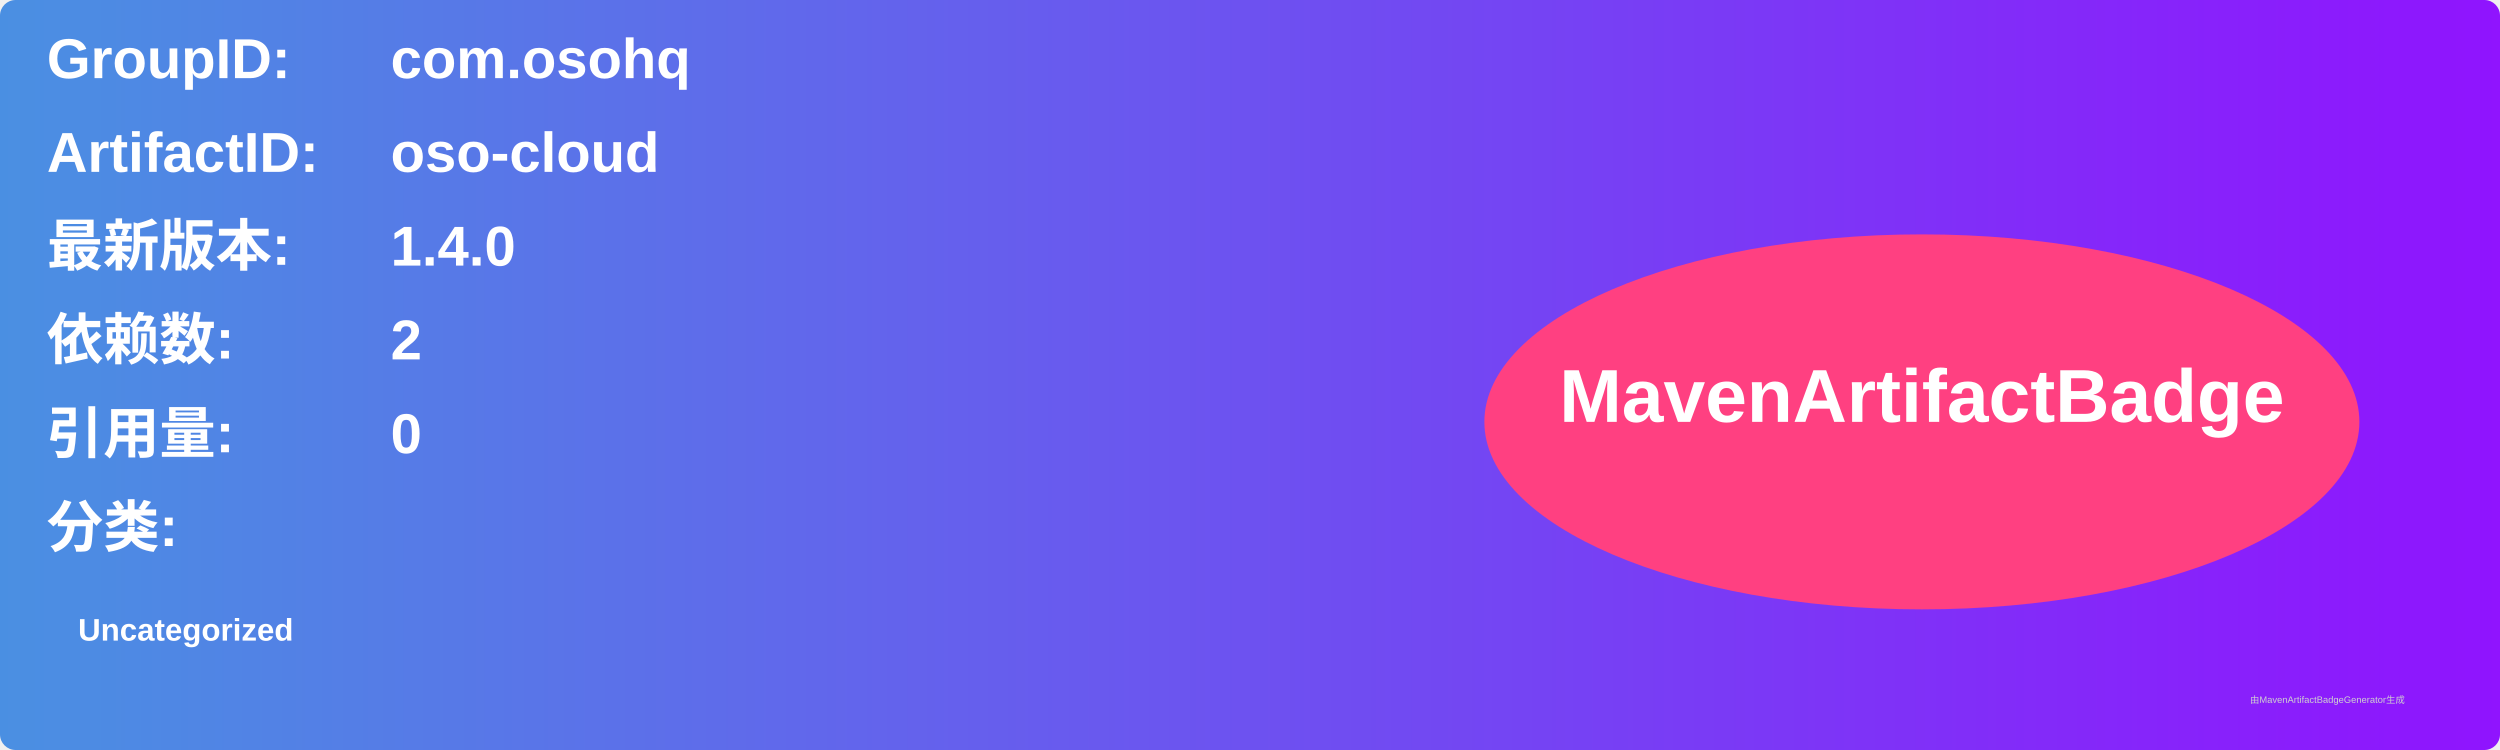
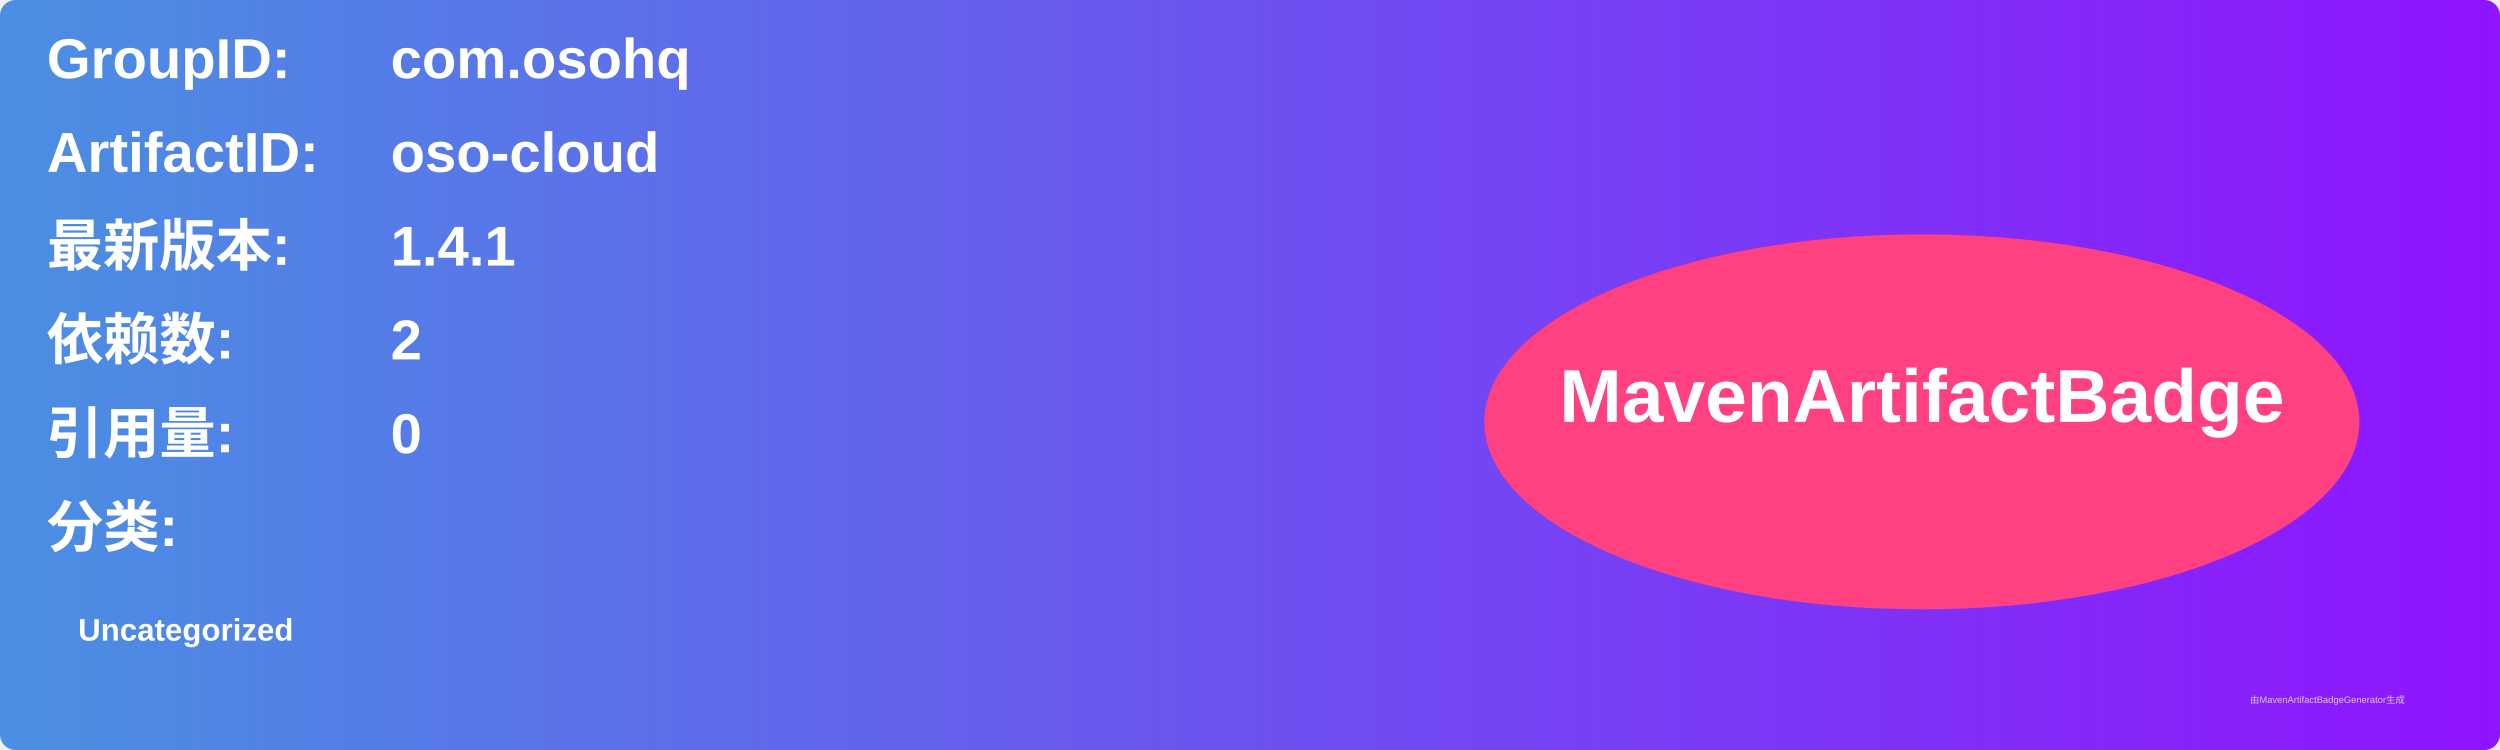
<svg xmlns="http://www.w3.org/2000/svg" width="800" height="240" viewBox="0 0 800 240">
  <linearGradient id="grad" x1="0%" y1="0%" x2="100%" y2="0%">
    <stop offset="0%" stop-color="#4a90e2" />
    <stop offset="100%" stop-color="#9013fe" />
  </linearGradient>
  <rect width="100%" height="100%" rx="5" ry="5" fill="url(#grad)" />
  <g transform="translate(15, 15)">
    <text x="0" y="10" font-family="Arial" font-size="18" fill="white" font-weight="bold" width="260">GroupID:</text>
    <text x="110" y="10" font-family="Arial" font-size="18" fill="white" font-weight="bold" width="460">com.osohq</text>
    <text x="0" y="40" font-family="Arial" font-size="18" fill="white" font-weight="bold" width="260">ArtifactID:</text>
    <text x="110" y="40" font-family="Arial" font-size="18" fill="white" font-weight="bold" width="460">oso-cloud</text>
    <text x="0" y="70" font-family="Arial" font-size="18" fill="white" font-weight="bold">最新版本:</text>
    <text x="110" y="70" font-family="Arial" font-size="18" fill="white" font-weight="bold">
-       <tspan font-weight="bold">1.4.0</tspan>
+       <tspan font-weight="bold">1.4.1</tspan>
    </text>
    <text x="0" y="100" font-family="Arial" font-size="18" fill="white" font-weight="bold">依赖数: </text>
    <text x="110" y="100" font-family="Arial" font-size="18" fill="white">
      <tspan font-weight="bold">2</tspan>
    </text>
    <text x="0" y="130" font-family="Arial" font-size="18" fill="white" font-weight="bold">引用量: </text>
    <text x="110" y="130" font-family="Arial" font-size="18" fill="white">
      <tspan font-weight="bold">0</tspan>
    </text>
    <text x="0" y="160" font-family="Arial" font-size="18" fill="white" font-weight="bold">分类:</text>
    <text x="10" y="190" font-family="Arial" font-size="10" fill="white">
      <tspan font-weight="bold">Uncategorized</tspan>
    </text>
    <ellipse cx="600" cy="120" rx="140" ry="60" fill="#ff4081" />
    <text x="600" y="120" text-anchor="middle" font-family="Arial" font-size="24" fill="white" font-weight="bold">MavenArtifactBadge</text>
  </g>
  <text x="720" y="225" font-family="Arial" font-size="3" fill="#d0d0d0">由MavenArtifactBadgeGenerator生成</text>
</svg>
